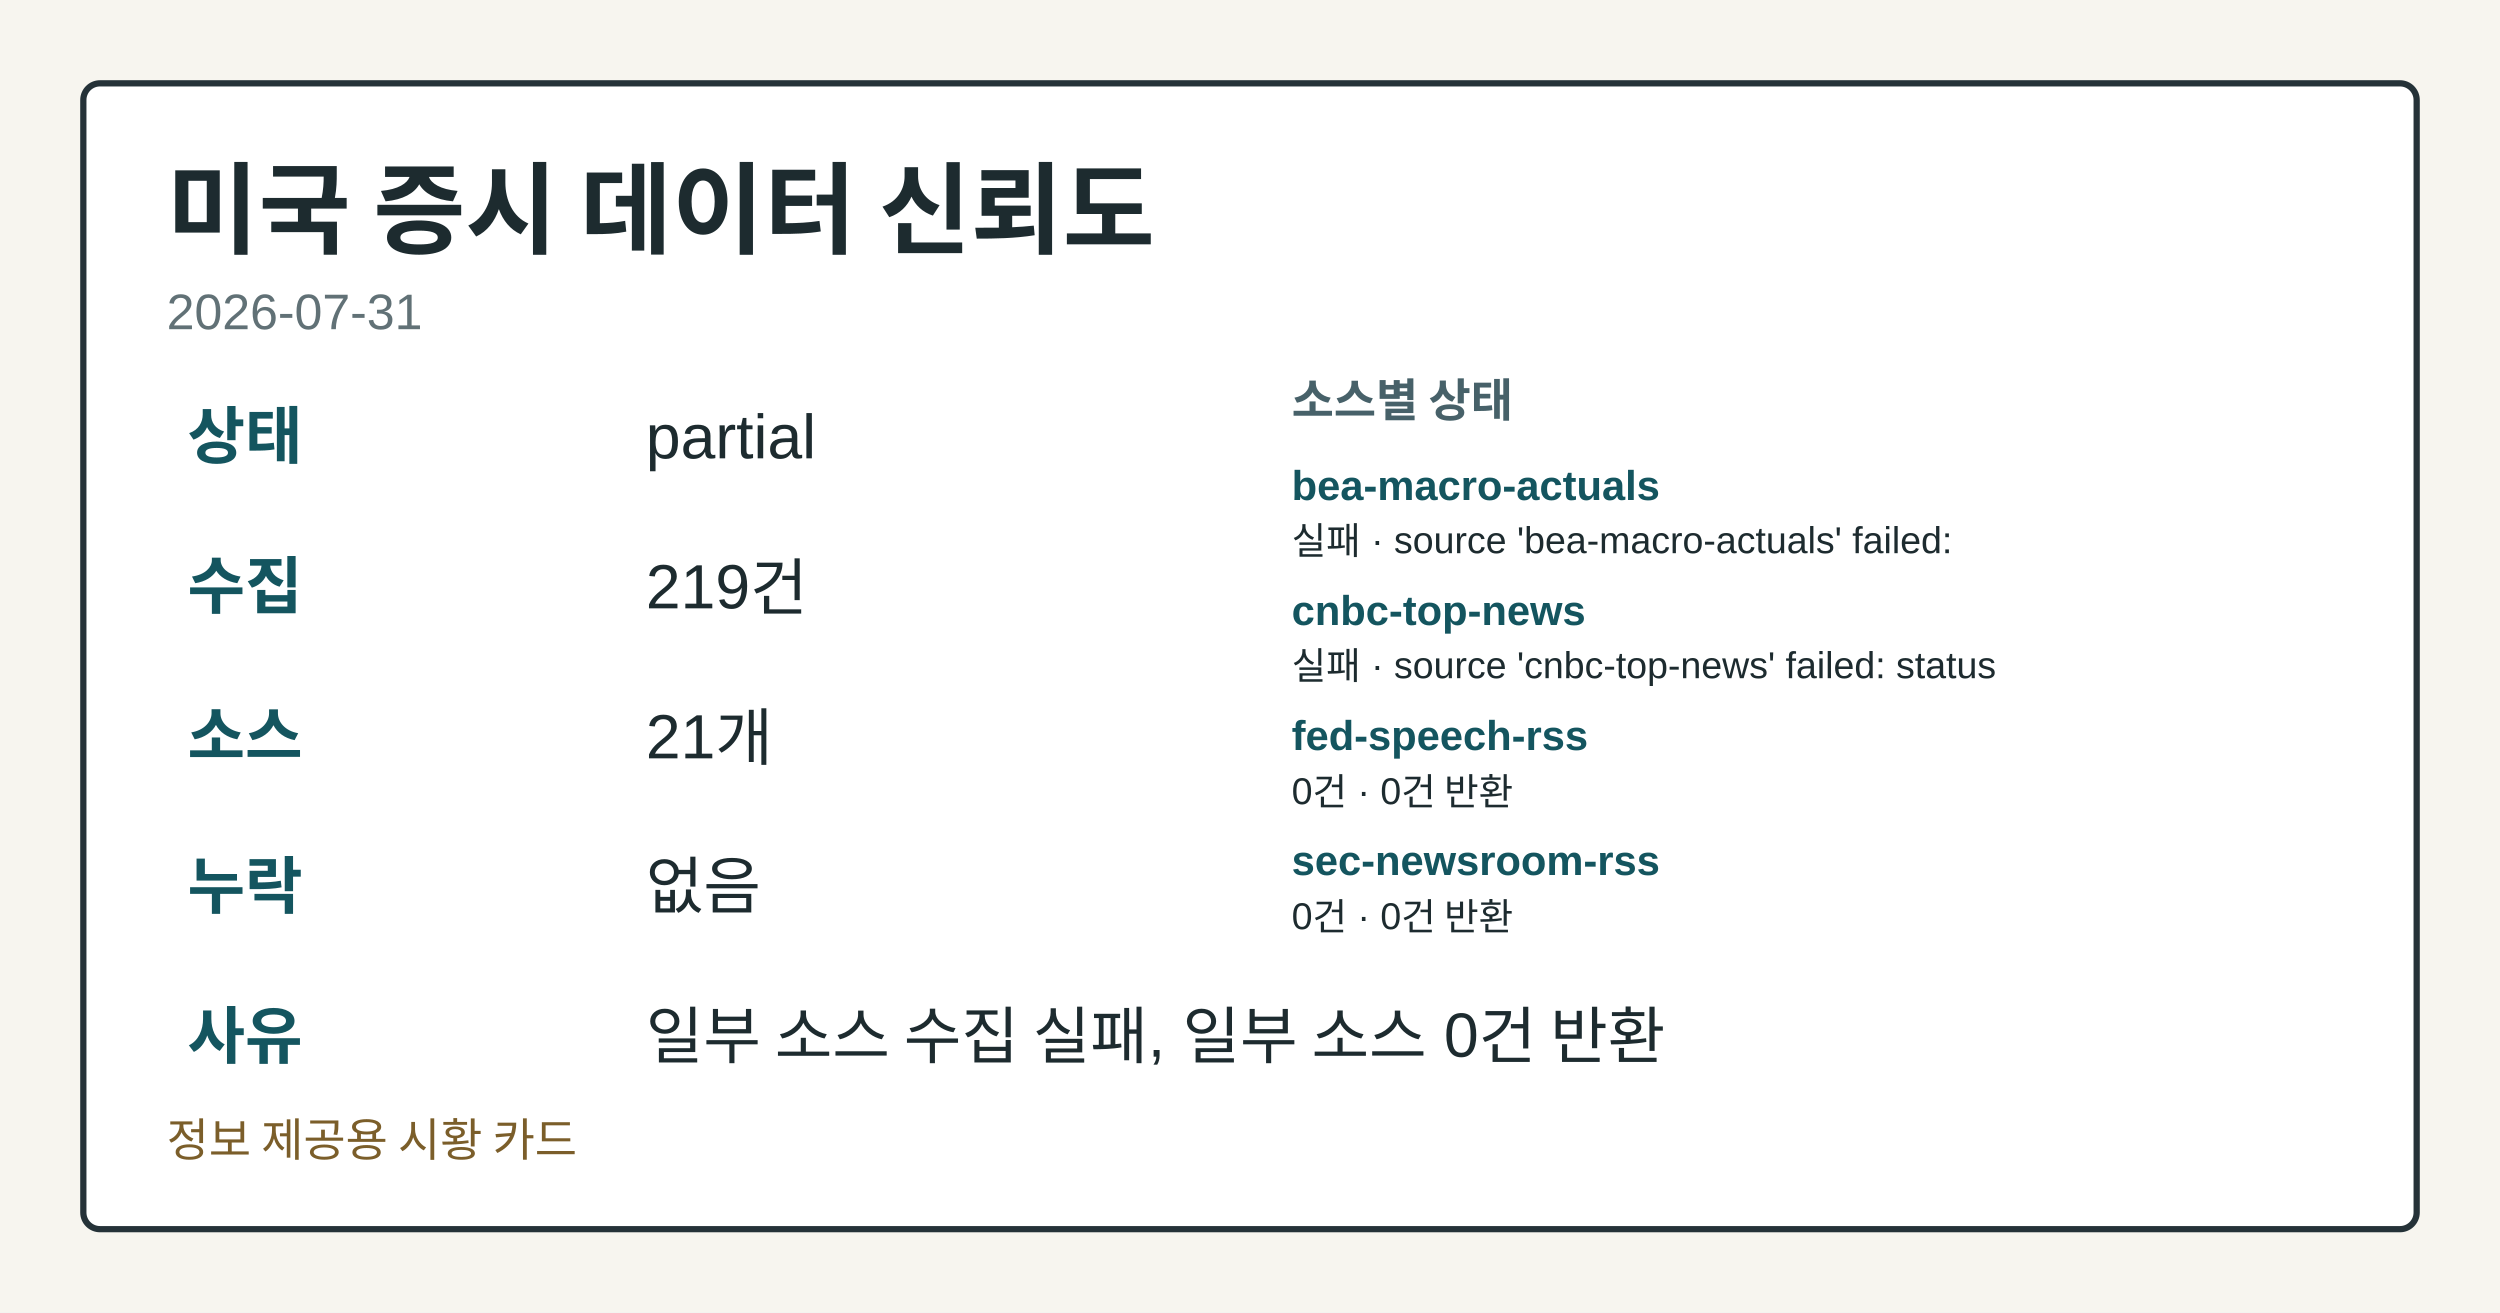
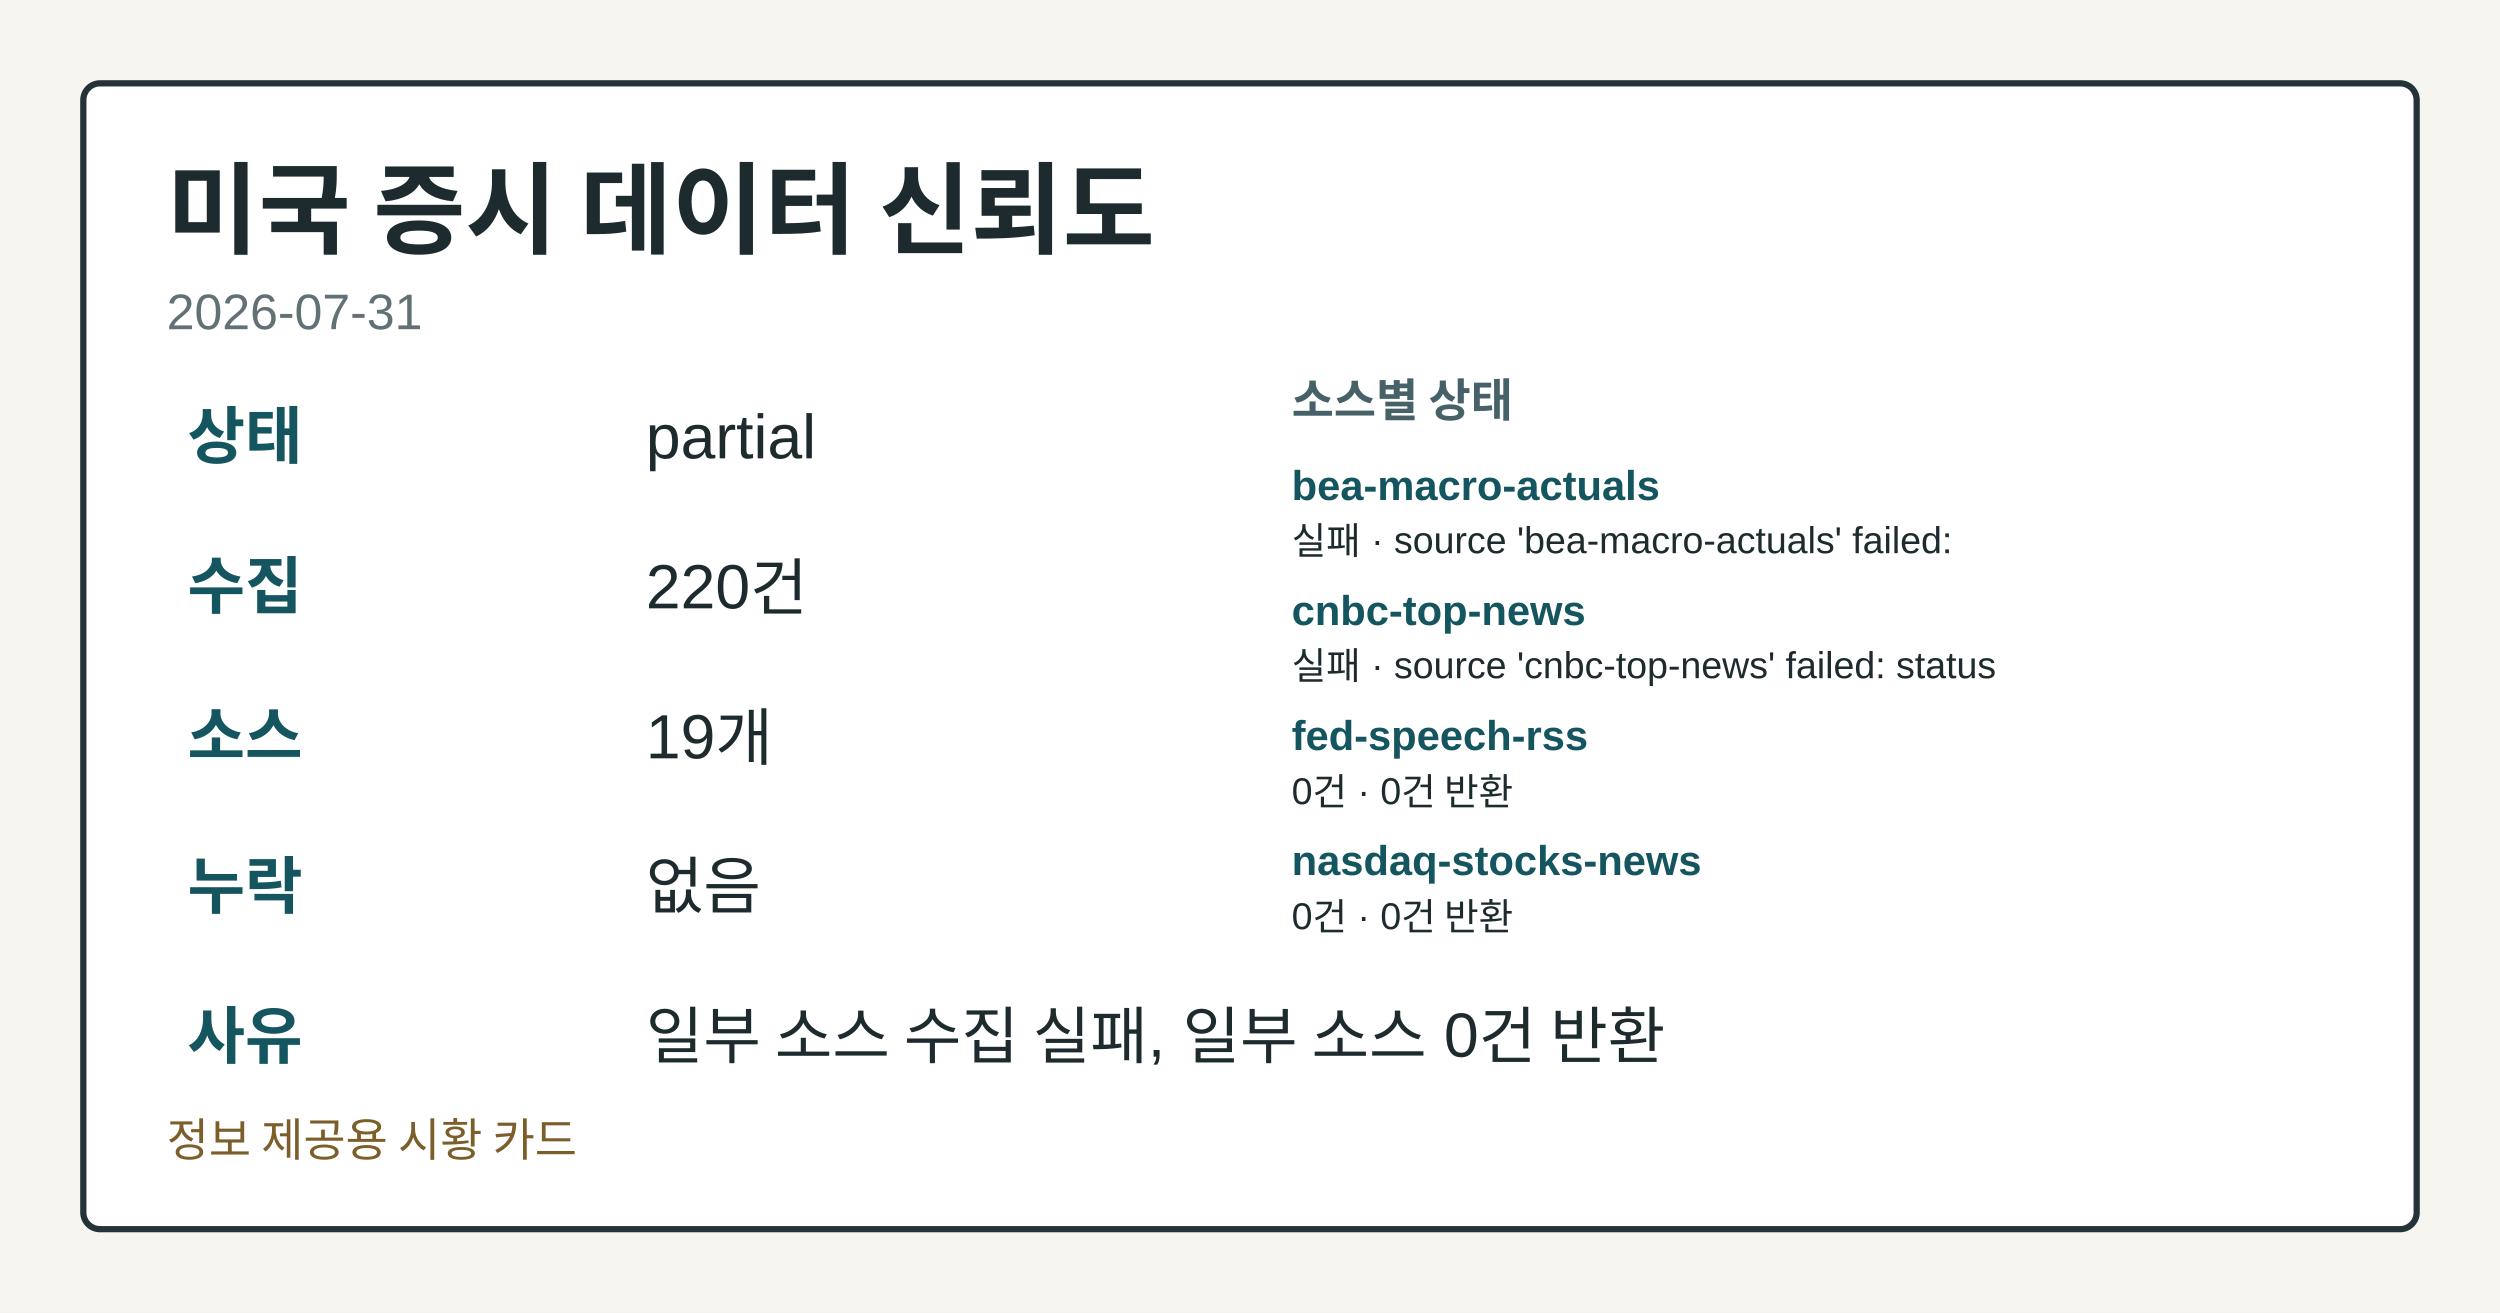
<svg xmlns="http://www.w3.org/2000/svg" width="1200" height="630" viewBox="0 0 1200 630" role="img" aria-label="미국 증시 데이터 신뢰도">
  <style>.card-bg{fill:#f7f5ef;}.card-frame{fill:#ffffff;stroke:#253238;}.card-title{fill:#1d2b2f;}.card-subtitle{fill:#617176;}.card-label{fill:#476169;}.card-emphasis{fill:#14555f;}.card-text{fill:#1d2b2f;}.card-disclaimer{fill:#7b5e2a;}@media (prefers-color-scheme: dark){.card-bg{fill:#0f1417;}.card-frame{fill:#1a2026;stroke:#9fb1ba;}.card-title{fill:#f4f6f8;}.card-subtitle{fill:#bfcdd4;}.card-label{fill:#a8c0c8;}.card-emphasis{fill:#7adfe8;}.card-text{fill:#e8eef1;}.card-disclaimer{fill:#e2c489;}}</style>
  <rect class="card-bg" width="1200" height="630" />
  <rect class="card-frame" x="40" y="40" width="1120" height="550" rx="8" stroke-width="3" />
  <text class="card-title" x="80" y="118" font-family="&quot;Noto Sans KR&quot;, Arial, sans-serif" font-size="48" font-weight="700">미국 증시 데이터 신뢰도</text>
  <text class="card-subtitle" x="80" y="158" font-family="&quot;Noto Sans KR&quot;, Arial, sans-serif" font-size="24">2026-07-31</text>
  <text class="card-emphasis" x="90" y="220" font-family="&quot;Noto Sans KR&quot;, Arial, sans-serif" font-size="30" font-weight="700">상태</text>
  <text class="card-text" x="310" y="220" font-family="&quot;Noto Sans KR&quot;, Arial, sans-serif" font-size="30">partial</text>
  <text class="card-emphasis" x="90" y="292" font-family="&quot;Noto Sans KR&quot;, Arial, sans-serif" font-size="30" font-weight="700">수집</text>
-   <text class="card-text" x="310" y="292" font-family="&quot;Noto Sans KR&quot;, Arial, sans-serif" font-size="30">219건</text>
+   <text class="card-text" x="310" y="292" font-family="&quot;Noto Sans KR&quot;, Arial, sans-serif" font-size="30">220건</text>
  <text class="card-emphasis" x="90" y="364" font-family="&quot;Noto Sans KR&quot;, Arial, sans-serif" font-size="30" font-weight="700">소스</text>
-   <text class="card-text" x="310" y="364" font-family="&quot;Noto Sans KR&quot;, Arial, sans-serif" font-size="30">21개</text>
+   <text class="card-text" x="310" y="364" font-family="&quot;Noto Sans KR&quot;, Arial, sans-serif" font-size="30">19개</text>
  <text class="card-emphasis" x="90" y="436" font-family="&quot;Noto Sans KR&quot;, Arial, sans-serif" font-size="30" font-weight="700">누락</text>
  <text class="card-text" x="310" y="436" font-family="&quot;Noto Sans KR&quot;, Arial, sans-serif" font-size="30">없음</text>
  <text class="card-emphasis" x="90" y="508" font-family="&quot;Noto Sans KR&quot;, Arial, sans-serif" font-size="30" font-weight="700">사유</text>
  <text class="card-text" x="310" y="508" font-family="&quot;Noto Sans KR&quot;, Arial, sans-serif" font-size="30">일부 소스 수집 실패, 일부 소스 0건 반환</text>
  <text class="card-label" x="620" y="200" font-family="&quot;Noto Sans KR&quot;, Arial, sans-serif" font-size="22" font-weight="700">소스별 상태</text>
  <text class="card-emphasis" x="620" y="240" font-family="&quot;Noto Sans KR&quot;, Arial, sans-serif" font-size="20" font-weight="700">bea-macro-actuals</text>
  <text class="card-text" x="620" y="266" font-family="&quot;Noto Sans KR&quot;, Arial, sans-serif" font-size="18">실패 · source 'bea-macro-actuals' failed:</text>
  <text class="card-emphasis" x="620" y="300" font-family="&quot;Noto Sans KR&quot;, Arial, sans-serif" font-size="20" font-weight="700">cnbc-top-news</text>
  <text class="card-text" x="620" y="326" font-family="&quot;Noto Sans KR&quot;, Arial, sans-serif" font-size="18">실패 · source 'cnbc-top-news' failed: status</text>
  <text class="card-emphasis" x="620" y="360" font-family="&quot;Noto Sans KR&quot;, Arial, sans-serif" font-size="20" font-weight="700">fed-speech-rss</text>
  <text class="card-text" x="620" y="386" font-family="&quot;Noto Sans KR&quot;, Arial, sans-serif" font-size="18">0건 · 0건 반환</text>
-   <text class="card-emphasis" x="620" y="420" font-family="&quot;Noto Sans KR&quot;, Arial, sans-serif" font-size="20" font-weight="700">sec-newsroom-rss</text>
+   <text class="card-emphasis" x="620" y="420" font-family="&quot;Noto Sans KR&quot;, Arial, sans-serif" font-size="20" font-weight="700">nasdaq-stocks-news</text>
  <text class="card-text" x="620" y="446" font-family="&quot;Noto Sans KR&quot;, Arial, sans-serif" font-size="18">0건 · 0건 반환</text>
  <text class="card-disclaimer" x="80" y="555" font-family="&quot;Noto Sans KR&quot;, Arial, sans-serif" font-size="22">정보 제공용 시황 카드</text>
</svg>
